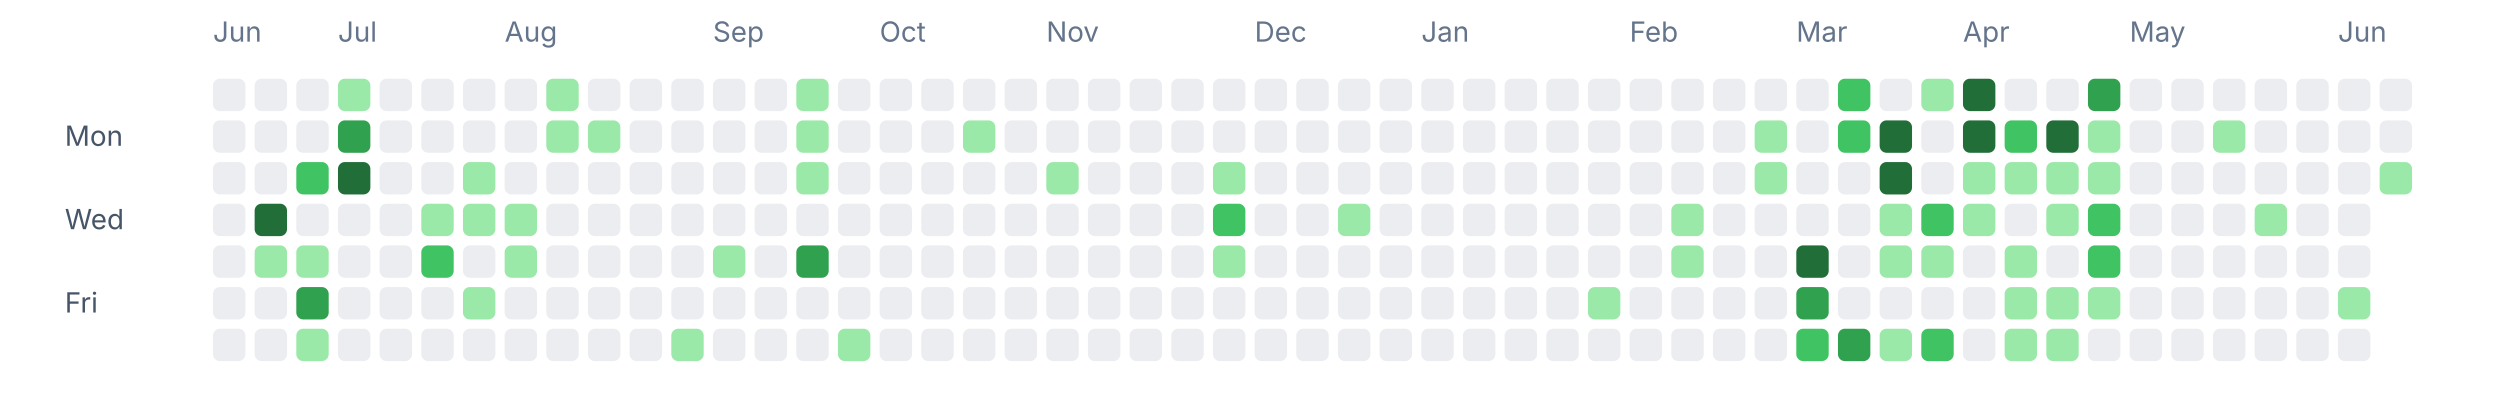
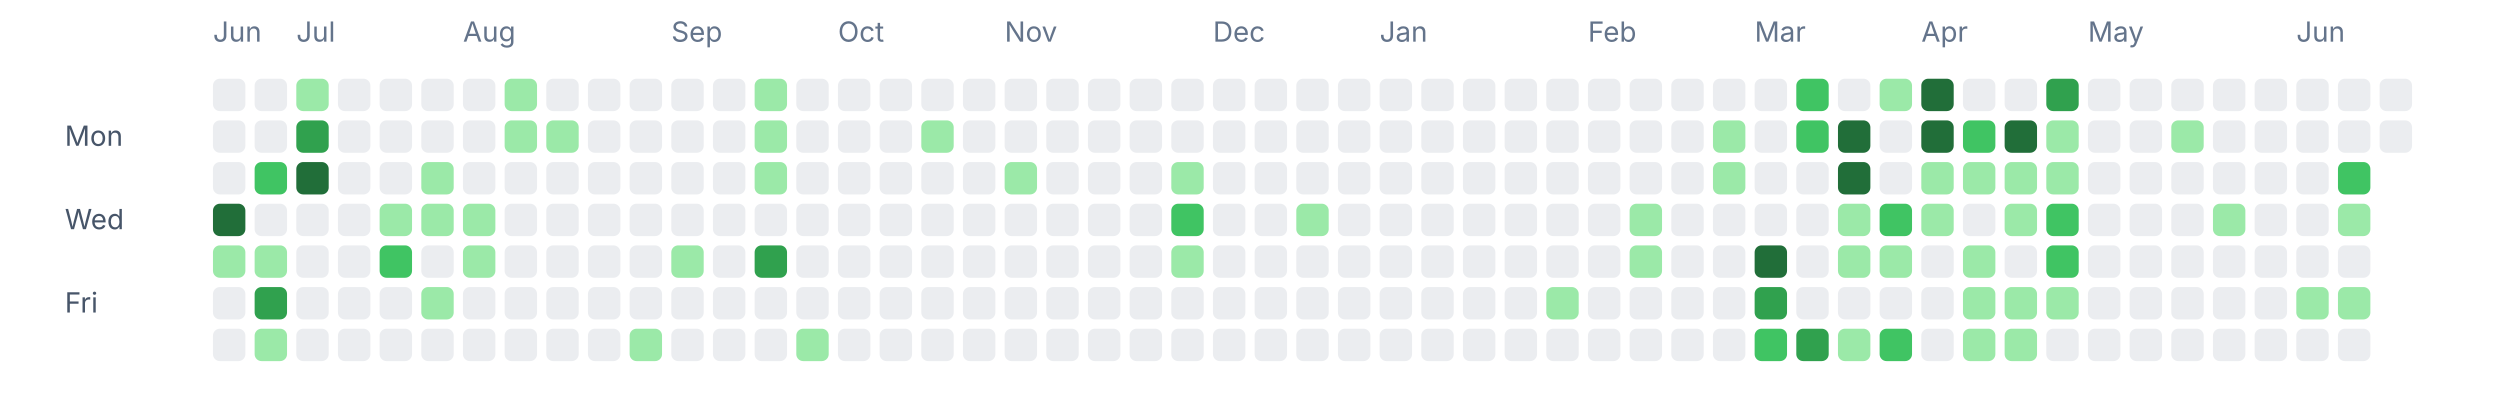
<svg xmlns="http://www.w3.org/2000/svg" width="1080" height="180" viewBox="0 0 1080 180" fill="none" role="img" aria-labelledby="title desc">
  <text x="92" y="18" font-size="12" fill="#64748b" font-family="ui-sans-serif, system-ui, -apple-system, BlinkMacSystemFont, 'Segoe UI', sans-serif">Jun</text>
-   <text x="146" y="18" font-size="12" fill="#64748b" font-family="ui-sans-serif, system-ui, -apple-system, BlinkMacSystemFont, 'Segoe UI', sans-serif">Jul</text>
-   <text x="218" y="18" font-size="12" fill="#64748b" font-family="ui-sans-serif, system-ui, -apple-system, BlinkMacSystemFont, 'Segoe UI', sans-serif">Aug</text>
-   <text x="308" y="18" font-size="12" fill="#64748b" font-family="ui-sans-serif, system-ui, -apple-system, BlinkMacSystemFont, 'Segoe UI', sans-serif">Sep</text>
-   <text x="380" y="18" font-size="12" fill="#64748b" font-family="ui-sans-serif, system-ui, -apple-system, BlinkMacSystemFont, 'Segoe UI', sans-serif">Oct</text>
-   <text x="452" y="18" font-size="12" fill="#64748b" font-family="ui-sans-serif, system-ui, -apple-system, BlinkMacSystemFont, 'Segoe UI', sans-serif">Nov</text>
-   <text x="542" y="18" font-size="12" fill="#64748b" font-family="ui-sans-serif, system-ui, -apple-system, BlinkMacSystemFont, 'Segoe UI', sans-serif">Dec</text>
-   <text x="614" y="18" font-size="12" fill="#64748b" font-family="ui-sans-serif, system-ui, -apple-system, BlinkMacSystemFont, 'Segoe UI', sans-serif">Jan</text>
-   <text x="704" y="18" font-size="12" fill="#64748b" font-family="ui-sans-serif, system-ui, -apple-system, BlinkMacSystemFont, 'Segoe UI', sans-serif">Feb</text>
-   <text x="776" y="18" font-size="12" fill="#64748b" font-family="ui-sans-serif, system-ui, -apple-system, BlinkMacSystemFont, 'Segoe UI', sans-serif">Mar</text>
-   <text x="848" y="18" font-size="12" fill="#64748b" font-family="ui-sans-serif, system-ui, -apple-system, BlinkMacSystemFont, 'Segoe UI', sans-serif">Apr</text>
-   <text x="920" y="18" font-size="12" fill="#64748b" font-family="ui-sans-serif, system-ui, -apple-system, BlinkMacSystemFont, 'Segoe UI', sans-serif">May</text>
-   <text x="1010" y="18" font-size="12" fill="#64748b" font-family="ui-sans-serif, system-ui, -apple-system, BlinkMacSystemFont, 'Segoe UI', sans-serif">Jun</text>
+   <text x="128" y="18" font-size="12" fill="#64748b" font-family="ui-sans-serif, system-ui, -apple-system, BlinkMacSystemFont, 'Segoe UI', sans-serif">Jul</text>
+   <text x="200" y="18" font-size="12" fill="#64748b" font-family="ui-sans-serif, system-ui, -apple-system, BlinkMacSystemFont, 'Segoe UI', sans-serif">Aug</text>
+   <text x="290" y="18" font-size="12" fill="#64748b" font-family="ui-sans-serif, system-ui, -apple-system, BlinkMacSystemFont, 'Segoe UI', sans-serif">Sep</text>
+   <text x="362" y="18" font-size="12" fill="#64748b" font-family="ui-sans-serif, system-ui, -apple-system, BlinkMacSystemFont, 'Segoe UI', sans-serif">Oct</text>
+   <text x="434" y="18" font-size="12" fill="#64748b" font-family="ui-sans-serif, system-ui, -apple-system, BlinkMacSystemFont, 'Segoe UI', sans-serif">Nov</text>
+   <text x="524" y="18" font-size="12" fill="#64748b" font-family="ui-sans-serif, system-ui, -apple-system, BlinkMacSystemFont, 'Segoe UI', sans-serif">Dec</text>
+   <text x="596" y="18" font-size="12" fill="#64748b" font-family="ui-sans-serif, system-ui, -apple-system, BlinkMacSystemFont, 'Segoe UI', sans-serif">Jan</text>
+   <text x="686" y="18" font-size="12" fill="#64748b" font-family="ui-sans-serif, system-ui, -apple-system, BlinkMacSystemFont, 'Segoe UI', sans-serif">Feb</text>
+   <text x="758" y="18" font-size="12" fill="#64748b" font-family="ui-sans-serif, system-ui, -apple-system, BlinkMacSystemFont, 'Segoe UI', sans-serif">Mar</text>
+   <text x="830" y="18" font-size="12" fill="#64748b" font-family="ui-sans-serif, system-ui, -apple-system, BlinkMacSystemFont, 'Segoe UI', sans-serif">Apr</text>
+   <text x="902" y="18" font-size="12" fill="#64748b" font-family="ui-sans-serif, system-ui, -apple-system, BlinkMacSystemFont, 'Segoe UI', sans-serif">May</text>
+   <text x="992" y="18" font-size="12" fill="#64748b" font-family="ui-sans-serif, system-ui, -apple-system, BlinkMacSystemFont, 'Segoe UI', sans-serif">Jun</text>
  <text x="28" y="63" font-size="12" fill="#475569" font-family="ui-sans-serif, system-ui, -apple-system, BlinkMacSystemFont, 'Segoe UI', sans-serif">Mon</text>
  <text x="28" y="99" font-size="12" fill="#475569" font-family="ui-sans-serif, system-ui, -apple-system, BlinkMacSystemFont, 'Segoe UI', sans-serif">Wed</text>
  <text x="28" y="135" font-size="12" fill="#475569" font-family="ui-sans-serif, system-ui, -apple-system, BlinkMacSystemFont, 'Segoe UI', sans-serif">Fri</text>
  <rect x="92" y="34" width="14" height="14" rx="3" ry="3" fill="#ebedf0" />
  <rect x="92" y="52" width="14" height="14" rx="3" ry="3" fill="#ebedf0" />
  <rect x="92" y="70" width="14" height="14" rx="3" ry="3" fill="#ebedf0" />
-   <rect x="92" y="88" width="14" height="14" rx="3" ry="3" fill="#ebedf0" />
-   <rect x="92" y="106" width="14" height="14" rx="3" ry="3" fill="#ebedf0" />
+   <rect x="92" y="88" width="14" height="14" rx="3" ry="3" fill="#216e39" />
+   <rect x="92" y="106" width="14" height="14" rx="3" ry="3" fill="#9be9a8" />
  <rect x="92" y="124" width="14" height="14" rx="3" ry="3" fill="#ebedf0" />
  <rect x="92" y="142" width="14" height="14" rx="3" ry="3" fill="#ebedf0" />
  <rect x="110" y="34" width="14" height="14" rx="3" ry="3" fill="#ebedf0" />
  <rect x="110" y="52" width="14" height="14" rx="3" ry="3" fill="#ebedf0" />
-   <rect x="110" y="70" width="14" height="14" rx="3" ry="3" fill="#ebedf0" />
-   <rect x="110" y="88" width="14" height="14" rx="3" ry="3" fill="#216e39" />
+   <rect x="110" y="70" width="14" height="14" rx="3" ry="3" fill="#40c463" />
+   <rect x="110" y="88" width="14" height="14" rx="3" ry="3" fill="#ebedf0" />
  <rect x="110" y="106" width="14" height="14" rx="3" ry="3" fill="#9be9a8" />
-   <rect x="110" y="124" width="14" height="14" rx="3" ry="3" fill="#ebedf0" />
-   <rect x="110" y="142" width="14" height="14" rx="3" ry="3" fill="#ebedf0" />
-   <rect x="128" y="34" width="14" height="14" rx="3" ry="3" fill="#ebedf0" />
-   <rect x="128" y="52" width="14" height="14" rx="3" ry="3" fill="#ebedf0" />
-   <rect x="128" y="70" width="14" height="14" rx="3" ry="3" fill="#40c463" />
+   <rect x="110" y="124" width="14" height="14" rx="3" ry="3" fill="#30a14e" />
+   <rect x="110" y="142" width="14" height="14" rx="3" ry="3" fill="#9be9a8" />
+   <rect x="128" y="34" width="14" height="14" rx="3" ry="3" fill="#9be9a8" />
+   <rect x="128" y="52" width="14" height="14" rx="3" ry="3" fill="#30a14e" />
+   <rect x="128" y="70" width="14" height="14" rx="3" ry="3" fill="#216e39" />
  <rect x="128" y="88" width="14" height="14" rx="3" ry="3" fill="#ebedf0" />
-   <rect x="128" y="106" width="14" height="14" rx="3" ry="3" fill="#9be9a8" />
-   <rect x="128" y="124" width="14" height="14" rx="3" ry="3" fill="#30a14e" />
-   <rect x="128" y="142" width="14" height="14" rx="3" ry="3" fill="#9be9a8" />
-   <rect x="146" y="34" width="14" height="14" rx="3" ry="3" fill="#9be9a8" />
-   <rect x="146" y="52" width="14" height="14" rx="3" ry="3" fill="#30a14e" />
-   <rect x="146" y="70" width="14" height="14" rx="3" ry="3" fill="#216e39" />
+   <rect x="128" y="106" width="14" height="14" rx="3" ry="3" fill="#ebedf0" />
+   <rect x="128" y="124" width="14" height="14" rx="3" ry="3" fill="#ebedf0" />
+   <rect x="128" y="142" width="14" height="14" rx="3" ry="3" fill="#ebedf0" />
+   <rect x="146" y="34" width="14" height="14" rx="3" ry="3" fill="#ebedf0" />
+   <rect x="146" y="52" width="14" height="14" rx="3" ry="3" fill="#ebedf0" />
+   <rect x="146" y="70" width="14" height="14" rx="3" ry="3" fill="#ebedf0" />
  <rect x="146" y="88" width="14" height="14" rx="3" ry="3" fill="#ebedf0" />
  <rect x="146" y="106" width="14" height="14" rx="3" ry="3" fill="#ebedf0" />
  <rect x="146" y="124" width="14" height="14" rx="3" ry="3" fill="#ebedf0" />
  <rect x="146" y="142" width="14" height="14" rx="3" ry="3" fill="#ebedf0" />
  <rect x="164" y="34" width="14" height="14" rx="3" ry="3" fill="#ebedf0" />
  <rect x="164" y="52" width="14" height="14" rx="3" ry="3" fill="#ebedf0" />
  <rect x="164" y="70" width="14" height="14" rx="3" ry="3" fill="#ebedf0" />
-   <rect x="164" y="88" width="14" height="14" rx="3" ry="3" fill="#ebedf0" />
-   <rect x="164" y="106" width="14" height="14" rx="3" ry="3" fill="#ebedf0" />
+   <rect x="164" y="88" width="14" height="14" rx="3" ry="3" fill="#9be9a8" />
+   <rect x="164" y="106" width="14" height="14" rx="3" ry="3" fill="#40c463" />
  <rect x="164" y="124" width="14" height="14" rx="3" ry="3" fill="#ebedf0" />
  <rect x="164" y="142" width="14" height="14" rx="3" ry="3" fill="#ebedf0" />
  <rect x="182" y="34" width="14" height="14" rx="3" ry="3" fill="#ebedf0" />
  <rect x="182" y="52" width="14" height="14" rx="3" ry="3" fill="#ebedf0" />
-   <rect x="182" y="70" width="14" height="14" rx="3" ry="3" fill="#ebedf0" />
+   <rect x="182" y="70" width="14" height="14" rx="3" ry="3" fill="#9be9a8" />
  <rect x="182" y="88" width="14" height="14" rx="3" ry="3" fill="#9be9a8" />
-   <rect x="182" y="106" width="14" height="14" rx="3" ry="3" fill="#40c463" />
-   <rect x="182" y="124" width="14" height="14" rx="3" ry="3" fill="#ebedf0" />
+   <rect x="182" y="106" width="14" height="14" rx="3" ry="3" fill="#ebedf0" />
+   <rect x="182" y="124" width="14" height="14" rx="3" ry="3" fill="#9be9a8" />
  <rect x="182" y="142" width="14" height="14" rx="3" ry="3" fill="#ebedf0" />
  <rect x="200" y="34" width="14" height="14" rx="3" ry="3" fill="#ebedf0" />
  <rect x="200" y="52" width="14" height="14" rx="3" ry="3" fill="#ebedf0" />
-   <rect x="200" y="70" width="14" height="14" rx="3" ry="3" fill="#9be9a8" />
+   <rect x="200" y="70" width="14" height="14" rx="3" ry="3" fill="#ebedf0" />
  <rect x="200" y="88" width="14" height="14" rx="3" ry="3" fill="#9be9a8" />
-   <rect x="200" y="106" width="14" height="14" rx="3" ry="3" fill="#ebedf0" />
-   <rect x="200" y="124" width="14" height="14" rx="3" ry="3" fill="#9be9a8" />
+   <rect x="200" y="106" width="14" height="14" rx="3" ry="3" fill="#9be9a8" />
+   <rect x="200" y="124" width="14" height="14" rx="3" ry="3" fill="#ebedf0" />
  <rect x="200" y="142" width="14" height="14" rx="3" ry="3" fill="#ebedf0" />
-   <rect x="218" y="34" width="14" height="14" rx="3" ry="3" fill="#ebedf0" />
-   <rect x="218" y="52" width="14" height="14" rx="3" ry="3" fill="#ebedf0" />
+   <rect x="218" y="34" width="14" height="14" rx="3" ry="3" fill="#9be9a8" />
+   <rect x="218" y="52" width="14" height="14" rx="3" ry="3" fill="#9be9a8" />
  <rect x="218" y="70" width="14" height="14" rx="3" ry="3" fill="#ebedf0" />
-   <rect x="218" y="88" width="14" height="14" rx="3" ry="3" fill="#9be9a8" />
-   <rect x="218" y="106" width="14" height="14" rx="3" ry="3" fill="#9be9a8" />
+   <rect x="218" y="88" width="14" height="14" rx="3" ry="3" fill="#ebedf0" />
+   <rect x="218" y="106" width="14" height="14" rx="3" ry="3" fill="#ebedf0" />
  <rect x="218" y="124" width="14" height="14" rx="3" ry="3" fill="#ebedf0" />
  <rect x="218" y="142" width="14" height="14" rx="3" ry="3" fill="#ebedf0" />
-   <rect x="236" y="34" width="14" height="14" rx="3" ry="3" fill="#9be9a8" />
+   <rect x="236" y="34" width="14" height="14" rx="3" ry="3" fill="#ebedf0" />
  <rect x="236" y="52" width="14" height="14" rx="3" ry="3" fill="#9be9a8" />
  <rect x="236" y="70" width="14" height="14" rx="3" ry="3" fill="#ebedf0" />
  <rect x="236" y="88" width="14" height="14" rx="3" ry="3" fill="#ebedf0" />
  <rect x="236" y="106" width="14" height="14" rx="3" ry="3" fill="#ebedf0" />
  <rect x="236" y="124" width="14" height="14" rx="3" ry="3" fill="#ebedf0" />
  <rect x="236" y="142" width="14" height="14" rx="3" ry="3" fill="#ebedf0" />
  <rect x="254" y="34" width="14" height="14" rx="3" ry="3" fill="#ebedf0" />
-   <rect x="254" y="52" width="14" height="14" rx="3" ry="3" fill="#9be9a8" />
+   <rect x="254" y="52" width="14" height="14" rx="3" ry="3" fill="#ebedf0" />
  <rect x="254" y="70" width="14" height="14" rx="3" ry="3" fill="#ebedf0" />
  <rect x="254" y="88" width="14" height="14" rx="3" ry="3" fill="#ebedf0" />
  <rect x="254" y="106" width="14" height="14" rx="3" ry="3" fill="#ebedf0" />
  <rect x="254" y="124" width="14" height="14" rx="3" ry="3" fill="#ebedf0" />
  <rect x="254" y="142" width="14" height="14" rx="3" ry="3" fill="#ebedf0" />
  <rect x="272" y="34" width="14" height="14" rx="3" ry="3" fill="#ebedf0" />
  <rect x="272" y="52" width="14" height="14" rx="3" ry="3" fill="#ebedf0" />
  <rect x="272" y="70" width="14" height="14" rx="3" ry="3" fill="#ebedf0" />
  <rect x="272" y="88" width="14" height="14" rx="3" ry="3" fill="#ebedf0" />
  <rect x="272" y="106" width="14" height="14" rx="3" ry="3" fill="#ebedf0" />
  <rect x="272" y="124" width="14" height="14" rx="3" ry="3" fill="#ebedf0" />
-   <rect x="272" y="142" width="14" height="14" rx="3" ry="3" fill="#ebedf0" />
+   <rect x="272" y="142" width="14" height="14" rx="3" ry="3" fill="#9be9a8" />
  <rect x="290" y="34" width="14" height="14" rx="3" ry="3" fill="#ebedf0" />
  <rect x="290" y="52" width="14" height="14" rx="3" ry="3" fill="#ebedf0" />
  <rect x="290" y="70" width="14" height="14" rx="3" ry="3" fill="#ebedf0" />
  <rect x="290" y="88" width="14" height="14" rx="3" ry="3" fill="#ebedf0" />
-   <rect x="290" y="106" width="14" height="14" rx="3" ry="3" fill="#ebedf0" />
+   <rect x="290" y="106" width="14" height="14" rx="3" ry="3" fill="#9be9a8" />
  <rect x="290" y="124" width="14" height="14" rx="3" ry="3" fill="#ebedf0" />
-   <rect x="290" y="142" width="14" height="14" rx="3" ry="3" fill="#9be9a8" />
+   <rect x="290" y="142" width="14" height="14" rx="3" ry="3" fill="#ebedf0" />
  <rect x="308" y="34" width="14" height="14" rx="3" ry="3" fill="#ebedf0" />
  <rect x="308" y="52" width="14" height="14" rx="3" ry="3" fill="#ebedf0" />
  <rect x="308" y="70" width="14" height="14" rx="3" ry="3" fill="#ebedf0" />
  <rect x="308" y="88" width="14" height="14" rx="3" ry="3" fill="#ebedf0" />
-   <rect x="308" y="106" width="14" height="14" rx="3" ry="3" fill="#9be9a8" />
+   <rect x="308" y="106" width="14" height="14" rx="3" ry="3" fill="#ebedf0" />
  <rect x="308" y="124" width="14" height="14" rx="3" ry="3" fill="#ebedf0" />
  <rect x="308" y="142" width="14" height="14" rx="3" ry="3" fill="#ebedf0" />
-   <rect x="326" y="34" width="14" height="14" rx="3" ry="3" fill="#ebedf0" />
-   <rect x="326" y="52" width="14" height="14" rx="3" ry="3" fill="#ebedf0" />
-   <rect x="326" y="70" width="14" height="14" rx="3" ry="3" fill="#ebedf0" />
+   <rect x="326" y="34" width="14" height="14" rx="3" ry="3" fill="#9be9a8" />
+   <rect x="326" y="52" width="14" height="14" rx="3" ry="3" fill="#9be9a8" />
+   <rect x="326" y="70" width="14" height="14" rx="3" ry="3" fill="#9be9a8" />
  <rect x="326" y="88" width="14" height="14" rx="3" ry="3" fill="#ebedf0" />
-   <rect x="326" y="106" width="14" height="14" rx="3" ry="3" fill="#ebedf0" />
+   <rect x="326" y="106" width="14" height="14" rx="3" ry="3" fill="#30a14e" />
  <rect x="326" y="124" width="14" height="14" rx="3" ry="3" fill="#ebedf0" />
  <rect x="326" y="142" width="14" height="14" rx="3" ry="3" fill="#ebedf0" />
-   <rect x="344" y="34" width="14" height="14" rx="3" ry="3" fill="#9be9a8" />
-   <rect x="344" y="52" width="14" height="14" rx="3" ry="3" fill="#9be9a8" />
-   <rect x="344" y="70" width="14" height="14" rx="3" ry="3" fill="#9be9a8" />
+   <rect x="344" y="34" width="14" height="14" rx="3" ry="3" fill="#ebedf0" />
+   <rect x="344" y="52" width="14" height="14" rx="3" ry="3" fill="#ebedf0" />
+   <rect x="344" y="70" width="14" height="14" rx="3" ry="3" fill="#ebedf0" />
  <rect x="344" y="88" width="14" height="14" rx="3" ry="3" fill="#ebedf0" />
-   <rect x="344" y="106" width="14" height="14" rx="3" ry="3" fill="#30a14e" />
+   <rect x="344" y="106" width="14" height="14" rx="3" ry="3" fill="#ebedf0" />
  <rect x="344" y="124" width="14" height="14" rx="3" ry="3" fill="#ebedf0" />
-   <rect x="344" y="142" width="14" height="14" rx="3" ry="3" fill="#ebedf0" />
+   <rect x="344" y="142" width="14" height="14" rx="3" ry="3" fill="#9be9a8" />
  <rect x="362" y="34" width="14" height="14" rx="3" ry="3" fill="#ebedf0" />
  <rect x="362" y="52" width="14" height="14" rx="3" ry="3" fill="#ebedf0" />
  <rect x="362" y="70" width="14" height="14" rx="3" ry="3" fill="#ebedf0" />
  <rect x="362" y="88" width="14" height="14" rx="3" ry="3" fill="#ebedf0" />
  <rect x="362" y="106" width="14" height="14" rx="3" ry="3" fill="#ebedf0" />
  <rect x="362" y="124" width="14" height="14" rx="3" ry="3" fill="#ebedf0" />
-   <rect x="362" y="142" width="14" height="14" rx="3" ry="3" fill="#9be9a8" />
+   <rect x="362" y="142" width="14" height="14" rx="3" ry="3" fill="#ebedf0" />
  <rect x="380" y="34" width="14" height="14" rx="3" ry="3" fill="#ebedf0" />
  <rect x="380" y="52" width="14" height="14" rx="3" ry="3" fill="#ebedf0" />
  <rect x="380" y="70" width="14" height="14" rx="3" ry="3" fill="#ebedf0" />
  <rect x="380" y="88" width="14" height="14" rx="3" ry="3" fill="#ebedf0" />
  <rect x="380" y="106" width="14" height="14" rx="3" ry="3" fill="#ebedf0" />
  <rect x="380" y="124" width="14" height="14" rx="3" ry="3" fill="#ebedf0" />
  <rect x="380" y="142" width="14" height="14" rx="3" ry="3" fill="#ebedf0" />
  <rect x="398" y="34" width="14" height="14" rx="3" ry="3" fill="#ebedf0" />
-   <rect x="398" y="52" width="14" height="14" rx="3" ry="3" fill="#ebedf0" />
+   <rect x="398" y="52" width="14" height="14" rx="3" ry="3" fill="#9be9a8" />
  <rect x="398" y="70" width="14" height="14" rx="3" ry="3" fill="#ebedf0" />
  <rect x="398" y="88" width="14" height="14" rx="3" ry="3" fill="#ebedf0" />
  <rect x="398" y="106" width="14" height="14" rx="3" ry="3" fill="#ebedf0" />
  <rect x="398" y="124" width="14" height="14" rx="3" ry="3" fill="#ebedf0" />
  <rect x="398" y="142" width="14" height="14" rx="3" ry="3" fill="#ebedf0" />
  <rect x="416" y="34" width="14" height="14" rx="3" ry="3" fill="#ebedf0" />
-   <rect x="416" y="52" width="14" height="14" rx="3" ry="3" fill="#9be9a8" />
+   <rect x="416" y="52" width="14" height="14" rx="3" ry="3" fill="#ebedf0" />
  <rect x="416" y="70" width="14" height="14" rx="3" ry="3" fill="#ebedf0" />
  <rect x="416" y="88" width="14" height="14" rx="3" ry="3" fill="#ebedf0" />
  <rect x="416" y="106" width="14" height="14" rx="3" ry="3" fill="#ebedf0" />
  <rect x="416" y="124" width="14" height="14" rx="3" ry="3" fill="#ebedf0" />
  <rect x="416" y="142" width="14" height="14" rx="3" ry="3" fill="#ebedf0" />
  <rect x="434" y="34" width="14" height="14" rx="3" ry="3" fill="#ebedf0" />
  <rect x="434" y="52" width="14" height="14" rx="3" ry="3" fill="#ebedf0" />
-   <rect x="434" y="70" width="14" height="14" rx="3" ry="3" fill="#ebedf0" />
+   <rect x="434" y="70" width="14" height="14" rx="3" ry="3" fill="#9be9a8" />
  <rect x="434" y="88" width="14" height="14" rx="3" ry="3" fill="#ebedf0" />
  <rect x="434" y="106" width="14" height="14" rx="3" ry="3" fill="#ebedf0" />
  <rect x="434" y="124" width="14" height="14" rx="3" ry="3" fill="#ebedf0" />
  <rect x="434" y="142" width="14" height="14" rx="3" ry="3" fill="#ebedf0" />
  <rect x="452" y="34" width="14" height="14" rx="3" ry="3" fill="#ebedf0" />
  <rect x="452" y="52" width="14" height="14" rx="3" ry="3" fill="#ebedf0" />
-   <rect x="452" y="70" width="14" height="14" rx="3" ry="3" fill="#9be9a8" />
+   <rect x="452" y="70" width="14" height="14" rx="3" ry="3" fill="#ebedf0" />
  <rect x="452" y="88" width="14" height="14" rx="3" ry="3" fill="#ebedf0" />
  <rect x="452" y="106" width="14" height="14" rx="3" ry="3" fill="#ebedf0" />
  <rect x="452" y="124" width="14" height="14" rx="3" ry="3" fill="#ebedf0" />
  <rect x="452" y="142" width="14" height="14" rx="3" ry="3" fill="#ebedf0" />
  <rect x="470" y="34" width="14" height="14" rx="3" ry="3" fill="#ebedf0" />
  <rect x="470" y="52" width="14" height="14" rx="3" ry="3" fill="#ebedf0" />
  <rect x="470" y="70" width="14" height="14" rx="3" ry="3" fill="#ebedf0" />
  <rect x="470" y="88" width="14" height="14" rx="3" ry="3" fill="#ebedf0" />
  <rect x="470" y="106" width="14" height="14" rx="3" ry="3" fill="#ebedf0" />
  <rect x="470" y="124" width="14" height="14" rx="3" ry="3" fill="#ebedf0" />
  <rect x="470" y="142" width="14" height="14" rx="3" ry="3" fill="#ebedf0" />
  <rect x="488" y="34" width="14" height="14" rx="3" ry="3" fill="#ebedf0" />
  <rect x="488" y="52" width="14" height="14" rx="3" ry="3" fill="#ebedf0" />
  <rect x="488" y="70" width="14" height="14" rx="3" ry="3" fill="#ebedf0" />
  <rect x="488" y="88" width="14" height="14" rx="3" ry="3" fill="#ebedf0" />
  <rect x="488" y="106" width="14" height="14" rx="3" ry="3" fill="#ebedf0" />
  <rect x="488" y="124" width="14" height="14" rx="3" ry="3" fill="#ebedf0" />
  <rect x="488" y="142" width="14" height="14" rx="3" ry="3" fill="#ebedf0" />
  <rect x="506" y="34" width="14" height="14" rx="3" ry="3" fill="#ebedf0" />
  <rect x="506" y="52" width="14" height="14" rx="3" ry="3" fill="#ebedf0" />
-   <rect x="506" y="70" width="14" height="14" rx="3" ry="3" fill="#ebedf0" />
-   <rect x="506" y="88" width="14" height="14" rx="3" ry="3" fill="#ebedf0" />
-   <rect x="506" y="106" width="14" height="14" rx="3" ry="3" fill="#ebedf0" />
+   <rect x="506" y="70" width="14" height="14" rx="3" ry="3" fill="#9be9a8" />
+   <rect x="506" y="88" width="14" height="14" rx="3" ry="3" fill="#40c463" />
+   <rect x="506" y="106" width="14" height="14" rx="3" ry="3" fill="#9be9a8" />
  <rect x="506" y="124" width="14" height="14" rx="3" ry="3" fill="#ebedf0" />
  <rect x="506" y="142" width="14" height="14" rx="3" ry="3" fill="#ebedf0" />
  <rect x="524" y="34" width="14" height="14" rx="3" ry="3" fill="#ebedf0" />
  <rect x="524" y="52" width="14" height="14" rx="3" ry="3" fill="#ebedf0" />
-   <rect x="524" y="70" width="14" height="14" rx="3" ry="3" fill="#9be9a8" />
-   <rect x="524" y="88" width="14" height="14" rx="3" ry="3" fill="#40c463" />
-   <rect x="524" y="106" width="14" height="14" rx="3" ry="3" fill="#9be9a8" />
+   <rect x="524" y="70" width="14" height="14" rx="3" ry="3" fill="#ebedf0" />
+   <rect x="524" y="88" width="14" height="14" rx="3" ry="3" fill="#ebedf0" />
+   <rect x="524" y="106" width="14" height="14" rx="3" ry="3" fill="#ebedf0" />
  <rect x="524" y="124" width="14" height="14" rx="3" ry="3" fill="#ebedf0" />
  <rect x="524" y="142" width="14" height="14" rx="3" ry="3" fill="#ebedf0" />
  <rect x="542" y="34" width="14" height="14" rx="3" ry="3" fill="#ebedf0" />
  <rect x="542" y="52" width="14" height="14" rx="3" ry="3" fill="#ebedf0" />
  <rect x="542" y="70" width="14" height="14" rx="3" ry="3" fill="#ebedf0" />
  <rect x="542" y="88" width="14" height="14" rx="3" ry="3" fill="#ebedf0" />
  <rect x="542" y="106" width="14" height="14" rx="3" ry="3" fill="#ebedf0" />
  <rect x="542" y="124" width="14" height="14" rx="3" ry="3" fill="#ebedf0" />
  <rect x="542" y="142" width="14" height="14" rx="3" ry="3" fill="#ebedf0" />
  <rect x="560" y="34" width="14" height="14" rx="3" ry="3" fill="#ebedf0" />
  <rect x="560" y="52" width="14" height="14" rx="3" ry="3" fill="#ebedf0" />
  <rect x="560" y="70" width="14" height="14" rx="3" ry="3" fill="#ebedf0" />
-   <rect x="560" y="88" width="14" height="14" rx="3" ry="3" fill="#ebedf0" />
+   <rect x="560" y="88" width="14" height="14" rx="3" ry="3" fill="#9be9a8" />
  <rect x="560" y="106" width="14" height="14" rx="3" ry="3" fill="#ebedf0" />
  <rect x="560" y="124" width="14" height="14" rx="3" ry="3" fill="#ebedf0" />
  <rect x="560" y="142" width="14" height="14" rx="3" ry="3" fill="#ebedf0" />
  <rect x="578" y="34" width="14" height="14" rx="3" ry="3" fill="#ebedf0" />
  <rect x="578" y="52" width="14" height="14" rx="3" ry="3" fill="#ebedf0" />
  <rect x="578" y="70" width="14" height="14" rx="3" ry="3" fill="#ebedf0" />
-   <rect x="578" y="88" width="14" height="14" rx="3" ry="3" fill="#9be9a8" />
+   <rect x="578" y="88" width="14" height="14" rx="3" ry="3" fill="#ebedf0" />
  <rect x="578" y="106" width="14" height="14" rx="3" ry="3" fill="#ebedf0" />
  <rect x="578" y="124" width="14" height="14" rx="3" ry="3" fill="#ebedf0" />
  <rect x="578" y="142" width="14" height="14" rx="3" ry="3" fill="#ebedf0" />
  <rect x="596" y="34" width="14" height="14" rx="3" ry="3" fill="#ebedf0" />
  <rect x="596" y="52" width="14" height="14" rx="3" ry="3" fill="#ebedf0" />
  <rect x="596" y="70" width="14" height="14" rx="3" ry="3" fill="#ebedf0" />
  <rect x="596" y="88" width="14" height="14" rx="3" ry="3" fill="#ebedf0" />
  <rect x="596" y="106" width="14" height="14" rx="3" ry="3" fill="#ebedf0" />
  <rect x="596" y="124" width="14" height="14" rx="3" ry="3" fill="#ebedf0" />
  <rect x="596" y="142" width="14" height="14" rx="3" ry="3" fill="#ebedf0" />
  <rect x="614" y="34" width="14" height="14" rx="3" ry="3" fill="#ebedf0" />
  <rect x="614" y="52" width="14" height="14" rx="3" ry="3" fill="#ebedf0" />
  <rect x="614" y="70" width="14" height="14" rx="3" ry="3" fill="#ebedf0" />
  <rect x="614" y="88" width="14" height="14" rx="3" ry="3" fill="#ebedf0" />
  <rect x="614" y="106" width="14" height="14" rx="3" ry="3" fill="#ebedf0" />
  <rect x="614" y="124" width="14" height="14" rx="3" ry="3" fill="#ebedf0" />
  <rect x="614" y="142" width="14" height="14" rx="3" ry="3" fill="#ebedf0" />
  <rect x="632" y="34" width="14" height="14" rx="3" ry="3" fill="#ebedf0" />
  <rect x="632" y="52" width="14" height="14" rx="3" ry="3" fill="#ebedf0" />
  <rect x="632" y="70" width="14" height="14" rx="3" ry="3" fill="#ebedf0" />
  <rect x="632" y="88" width="14" height="14" rx="3" ry="3" fill="#ebedf0" />
  <rect x="632" y="106" width="14" height="14" rx="3" ry="3" fill="#ebedf0" />
  <rect x="632" y="124" width="14" height="14" rx="3" ry="3" fill="#ebedf0" />
  <rect x="632" y="142" width="14" height="14" rx="3" ry="3" fill="#ebedf0" />
  <rect x="650" y="34" width="14" height="14" rx="3" ry="3" fill="#ebedf0" />
  <rect x="650" y="52" width="14" height="14" rx="3" ry="3" fill="#ebedf0" />
  <rect x="650" y="70" width="14" height="14" rx="3" ry="3" fill="#ebedf0" />
  <rect x="650" y="88" width="14" height="14" rx="3" ry="3" fill="#ebedf0" />
  <rect x="650" y="106" width="14" height="14" rx="3" ry="3" fill="#ebedf0" />
  <rect x="650" y="124" width="14" height="14" rx="3" ry="3" fill="#ebedf0" />
  <rect x="650" y="142" width="14" height="14" rx="3" ry="3" fill="#ebedf0" />
  <rect x="668" y="34" width="14" height="14" rx="3" ry="3" fill="#ebedf0" />
  <rect x="668" y="52" width="14" height="14" rx="3" ry="3" fill="#ebedf0" />
  <rect x="668" y="70" width="14" height="14" rx="3" ry="3" fill="#ebedf0" />
  <rect x="668" y="88" width="14" height="14" rx="3" ry="3" fill="#ebedf0" />
  <rect x="668" y="106" width="14" height="14" rx="3" ry="3" fill="#ebedf0" />
-   <rect x="668" y="124" width="14" height="14" rx="3" ry="3" fill="#ebedf0" />
+   <rect x="668" y="124" width="14" height="14" rx="3" ry="3" fill="#9be9a8" />
  <rect x="668" y="142" width="14" height="14" rx="3" ry="3" fill="#ebedf0" />
  <rect x="686" y="34" width="14" height="14" rx="3" ry="3" fill="#ebedf0" />
  <rect x="686" y="52" width="14" height="14" rx="3" ry="3" fill="#ebedf0" />
  <rect x="686" y="70" width="14" height="14" rx="3" ry="3" fill="#ebedf0" />
  <rect x="686" y="88" width="14" height="14" rx="3" ry="3" fill="#ebedf0" />
  <rect x="686" y="106" width="14" height="14" rx="3" ry="3" fill="#ebedf0" />
-   <rect x="686" y="124" width="14" height="14" rx="3" ry="3" fill="#9be9a8" />
+   <rect x="686" y="124" width="14" height="14" rx="3" ry="3" fill="#ebedf0" />
  <rect x="686" y="142" width="14" height="14" rx="3" ry="3" fill="#ebedf0" />
  <rect x="704" y="34" width="14" height="14" rx="3" ry="3" fill="#ebedf0" />
  <rect x="704" y="52" width="14" height="14" rx="3" ry="3" fill="#ebedf0" />
  <rect x="704" y="70" width="14" height="14" rx="3" ry="3" fill="#ebedf0" />
-   <rect x="704" y="88" width="14" height="14" rx="3" ry="3" fill="#ebedf0" />
-   <rect x="704" y="106" width="14" height="14" rx="3" ry="3" fill="#ebedf0" />
+   <rect x="704" y="88" width="14" height="14" rx="3" ry="3" fill="#9be9a8" />
+   <rect x="704" y="106" width="14" height="14" rx="3" ry="3" fill="#9be9a8" />
  <rect x="704" y="124" width="14" height="14" rx="3" ry="3" fill="#ebedf0" />
  <rect x="704" y="142" width="14" height="14" rx="3" ry="3" fill="#ebedf0" />
  <rect x="722" y="34" width="14" height="14" rx="3" ry="3" fill="#ebedf0" />
  <rect x="722" y="52" width="14" height="14" rx="3" ry="3" fill="#ebedf0" />
  <rect x="722" y="70" width="14" height="14" rx="3" ry="3" fill="#ebedf0" />
-   <rect x="722" y="88" width="14" height="14" rx="3" ry="3" fill="#9be9a8" />
-   <rect x="722" y="106" width="14" height="14" rx="3" ry="3" fill="#9be9a8" />
+   <rect x="722" y="88" width="14" height="14" rx="3" ry="3" fill="#ebedf0" />
+   <rect x="722" y="106" width="14" height="14" rx="3" ry="3" fill="#ebedf0" />
  <rect x="722" y="124" width="14" height="14" rx="3" ry="3" fill="#ebedf0" />
  <rect x="722" y="142" width="14" height="14" rx="3" ry="3" fill="#ebedf0" />
  <rect x="740" y="34" width="14" height="14" rx="3" ry="3" fill="#ebedf0" />
-   <rect x="740" y="52" width="14" height="14" rx="3" ry="3" fill="#ebedf0" />
-   <rect x="740" y="70" width="14" height="14" rx="3" ry="3" fill="#ebedf0" />
+   <rect x="740" y="52" width="14" height="14" rx="3" ry="3" fill="#9be9a8" />
+   <rect x="740" y="70" width="14" height="14" rx="3" ry="3" fill="#9be9a8" />
  <rect x="740" y="88" width="14" height="14" rx="3" ry="3" fill="#ebedf0" />
  <rect x="740" y="106" width="14" height="14" rx="3" ry="3" fill="#ebedf0" />
  <rect x="740" y="124" width="14" height="14" rx="3" ry="3" fill="#ebedf0" />
  <rect x="740" y="142" width="14" height="14" rx="3" ry="3" fill="#ebedf0" />
  <rect x="758" y="34" width="14" height="14" rx="3" ry="3" fill="#ebedf0" />
-   <rect x="758" y="52" width="14" height="14" rx="3" ry="3" fill="#9be9a8" />
-   <rect x="758" y="70" width="14" height="14" rx="3" ry="3" fill="#9be9a8" />
+   <rect x="758" y="52" width="14" height="14" rx="3" ry="3" fill="#ebedf0" />
+   <rect x="758" y="70" width="14" height="14" rx="3" ry="3" fill="#ebedf0" />
  <rect x="758" y="88" width="14" height="14" rx="3" ry="3" fill="#ebedf0" />
-   <rect x="758" y="106" width="14" height="14" rx="3" ry="3" fill="#ebedf0" />
-   <rect x="758" y="124" width="14" height="14" rx="3" ry="3" fill="#ebedf0" />
-   <rect x="758" y="142" width="14" height="14" rx="3" ry="3" fill="#ebedf0" />
-   <rect x="776" y="34" width="14" height="14" rx="3" ry="3" fill="#ebedf0" />
-   <rect x="776" y="52" width="14" height="14" rx="3" ry="3" fill="#ebedf0" />
+   <rect x="758" y="106" width="14" height="14" rx="3" ry="3" fill="#216e39" />
+   <rect x="758" y="124" width="14" height="14" rx="3" ry="3" fill="#30a14e" />
+   <rect x="758" y="142" width="14" height="14" rx="3" ry="3" fill="#40c463" />
+   <rect x="776" y="34" width="14" height="14" rx="3" ry="3" fill="#40c463" />
+   <rect x="776" y="52" width="14" height="14" rx="3" ry="3" fill="#40c463" />
  <rect x="776" y="70" width="14" height="14" rx="3" ry="3" fill="#ebedf0" />
  <rect x="776" y="88" width="14" height="14" rx="3" ry="3" fill="#ebedf0" />
-   <rect x="776" y="106" width="14" height="14" rx="3" ry="3" fill="#216e39" />
-   <rect x="776" y="124" width="14" height="14" rx="3" ry="3" fill="#30a14e" />
-   <rect x="776" y="142" width="14" height="14" rx="3" ry="3" fill="#40c463" />
-   <rect x="794" y="34" width="14" height="14" rx="3" ry="3" fill="#40c463" />
-   <rect x="794" y="52" width="14" height="14" rx="3" ry="3" fill="#40c463" />
-   <rect x="794" y="70" width="14" height="14" rx="3" ry="3" fill="#ebedf0" />
-   <rect x="794" y="88" width="14" height="14" rx="3" ry="3" fill="#ebedf0" />
-   <rect x="794" y="106" width="14" height="14" rx="3" ry="3" fill="#ebedf0" />
+   <rect x="776" y="106" width="14" height="14" rx="3" ry="3" fill="#ebedf0" />
+   <rect x="776" y="124" width="14" height="14" rx="3" ry="3" fill="#ebedf0" />
+   <rect x="776" y="142" width="14" height="14" rx="3" ry="3" fill="#30a14e" />
+   <rect x="794" y="34" width="14" height="14" rx="3" ry="3" fill="#ebedf0" />
+   <rect x="794" y="52" width="14" height="14" rx="3" ry="3" fill="#216e39" />
+   <rect x="794" y="70" width="14" height="14" rx="3" ry="3" fill="#216e39" />
+   <rect x="794" y="88" width="14" height="14" rx="3" ry="3" fill="#9be9a8" />
+   <rect x="794" y="106" width="14" height="14" rx="3" ry="3" fill="#9be9a8" />
  <rect x="794" y="124" width="14" height="14" rx="3" ry="3" fill="#ebedf0" />
-   <rect x="794" y="142" width="14" height="14" rx="3" ry="3" fill="#30a14e" />
-   <rect x="812" y="34" width="14" height="14" rx="3" ry="3" fill="#ebedf0" />
-   <rect x="812" y="52" width="14" height="14" rx="3" ry="3" fill="#216e39" />
-   <rect x="812" y="70" width="14" height="14" rx="3" ry="3" fill="#216e39" />
-   <rect x="812" y="88" width="14" height="14" rx="3" ry="3" fill="#9be9a8" />
+   <rect x="794" y="142" width="14" height="14" rx="3" ry="3" fill="#9be9a8" />
+   <rect x="812" y="34" width="14" height="14" rx="3" ry="3" fill="#9be9a8" />
+   <rect x="812" y="52" width="14" height="14" rx="3" ry="3" fill="#ebedf0" />
+   <rect x="812" y="70" width="14" height="14" rx="3" ry="3" fill="#ebedf0" />
+   <rect x="812" y="88" width="14" height="14" rx="3" ry="3" fill="#40c463" />
  <rect x="812" y="106" width="14" height="14" rx="3" ry="3" fill="#9be9a8" />
  <rect x="812" y="124" width="14" height="14" rx="3" ry="3" fill="#ebedf0" />
-   <rect x="812" y="142" width="14" height="14" rx="3" ry="3" fill="#9be9a8" />
-   <rect x="830" y="34" width="14" height="14" rx="3" ry="3" fill="#9be9a8" />
-   <rect x="830" y="52" width="14" height="14" rx="3" ry="3" fill="#ebedf0" />
-   <rect x="830" y="70" width="14" height="14" rx="3" ry="3" fill="#ebedf0" />
-   <rect x="830" y="88" width="14" height="14" rx="3" ry="3" fill="#40c463" />
-   <rect x="830" y="106" width="14" height="14" rx="3" ry="3" fill="#9be9a8" />
+   <rect x="812" y="142" width="14" height="14" rx="3" ry="3" fill="#40c463" />
+   <rect x="830" y="34" width="14" height="14" rx="3" ry="3" fill="#216e39" />
+   <rect x="830" y="52" width="14" height="14" rx="3" ry="3" fill="#216e39" />
+   <rect x="830" y="70" width="14" height="14" rx="3" ry="3" fill="#9be9a8" />
+   <rect x="830" y="88" width="14" height="14" rx="3" ry="3" fill="#9be9a8" />
+   <rect x="830" y="106" width="14" height="14" rx="3" ry="3" fill="#ebedf0" />
  <rect x="830" y="124" width="14" height="14" rx="3" ry="3" fill="#ebedf0" />
-   <rect x="830" y="142" width="14" height="14" rx="3" ry="3" fill="#40c463" />
-   <rect x="848" y="34" width="14" height="14" rx="3" ry="3" fill="#216e39" />
-   <rect x="848" y="52" width="14" height="14" rx="3" ry="3" fill="#216e39" />
+   <rect x="830" y="142" width="14" height="14" rx="3" ry="3" fill="#ebedf0" />
+   <rect x="848" y="34" width="14" height="14" rx="3" ry="3" fill="#ebedf0" />
+   <rect x="848" y="52" width="14" height="14" rx="3" ry="3" fill="#40c463" />
  <rect x="848" y="70" width="14" height="14" rx="3" ry="3" fill="#9be9a8" />
-   <rect x="848" y="88" width="14" height="14" rx="3" ry="3" fill="#9be9a8" />
-   <rect x="848" y="106" width="14" height="14" rx="3" ry="3" fill="#ebedf0" />
-   <rect x="848" y="124" width="14" height="14" rx="3" ry="3" fill="#ebedf0" />
-   <rect x="848" y="142" width="14" height="14" rx="3" ry="3" fill="#ebedf0" />
+   <rect x="848" y="88" width="14" height="14" rx="3" ry="3" fill="#ebedf0" />
+   <rect x="848" y="106" width="14" height="14" rx="3" ry="3" fill="#9be9a8" />
+   <rect x="848" y="124" width="14" height="14" rx="3" ry="3" fill="#9be9a8" />
+   <rect x="848" y="142" width="14" height="14" rx="3" ry="3" fill="#9be9a8" />
  <rect x="866" y="34" width="14" height="14" rx="3" ry="3" fill="#ebedf0" />
-   <rect x="866" y="52" width="14" height="14" rx="3" ry="3" fill="#40c463" />
+   <rect x="866" y="52" width="14" height="14" rx="3" ry="3" fill="#216e39" />
  <rect x="866" y="70" width="14" height="14" rx="3" ry="3" fill="#9be9a8" />
-   <rect x="866" y="88" width="14" height="14" rx="3" ry="3" fill="#ebedf0" />
-   <rect x="866" y="106" width="14" height="14" rx="3" ry="3" fill="#9be9a8" />
+   <rect x="866" y="88" width="14" height="14" rx="3" ry="3" fill="#9be9a8" />
+   <rect x="866" y="106" width="14" height="14" rx="3" ry="3" fill="#ebedf0" />
  <rect x="866" y="124" width="14" height="14" rx="3" ry="3" fill="#9be9a8" />
  <rect x="866" y="142" width="14" height="14" rx="3" ry="3" fill="#9be9a8" />
-   <rect x="884" y="34" width="14" height="14" rx="3" ry="3" fill="#ebedf0" />
-   <rect x="884" y="52" width="14" height="14" rx="3" ry="3" fill="#216e39" />
+   <rect x="884" y="34" width="14" height="14" rx="3" ry="3" fill="#30a14e" />
+   <rect x="884" y="52" width="14" height="14" rx="3" ry="3" fill="#9be9a8" />
  <rect x="884" y="70" width="14" height="14" rx="3" ry="3" fill="#9be9a8" />
-   <rect x="884" y="88" width="14" height="14" rx="3" ry="3" fill="#9be9a8" />
-   <rect x="884" y="106" width="14" height="14" rx="3" ry="3" fill="#ebedf0" />
+   <rect x="884" y="88" width="14" height="14" rx="3" ry="3" fill="#40c463" />
+   <rect x="884" y="106" width="14" height="14" rx="3" ry="3" fill="#40c463" />
  <rect x="884" y="124" width="14" height="14" rx="3" ry="3" fill="#9be9a8" />
-   <rect x="884" y="142" width="14" height="14" rx="3" ry="3" fill="#9be9a8" />
-   <rect x="902" y="34" width="14" height="14" rx="3" ry="3" fill="#30a14e" />
-   <rect x="902" y="52" width="14" height="14" rx="3" ry="3" fill="#9be9a8" />
-   <rect x="902" y="70" width="14" height="14" rx="3" ry="3" fill="#9be9a8" />
-   <rect x="902" y="88" width="14" height="14" rx="3" ry="3" fill="#40c463" />
-   <rect x="902" y="106" width="14" height="14" rx="3" ry="3" fill="#40c463" />
-   <rect x="902" y="124" width="14" height="14" rx="3" ry="3" fill="#9be9a8" />
+   <rect x="884" y="142" width="14" height="14" rx="3" ry="3" fill="#ebedf0" />
+   <rect x="902" y="34" width="14" height="14" rx="3" ry="3" fill="#ebedf0" />
+   <rect x="902" y="52" width="14" height="14" rx="3" ry="3" fill="#ebedf0" />
+   <rect x="902" y="70" width="14" height="14" rx="3" ry="3" fill="#ebedf0" />
+   <rect x="902" y="88" width="14" height="14" rx="3" ry="3" fill="#ebedf0" />
+   <rect x="902" y="106" width="14" height="14" rx="3" ry="3" fill="#ebedf0" />
+   <rect x="902" y="124" width="14" height="14" rx="3" ry="3" fill="#ebedf0" />
  <rect x="902" y="142" width="14" height="14" rx="3" ry="3" fill="#ebedf0" />
  <rect x="920" y="34" width="14" height="14" rx="3" ry="3" fill="#ebedf0" />
  <rect x="920" y="52" width="14" height="14" rx="3" ry="3" fill="#ebedf0" />
  <rect x="920" y="70" width="14" height="14" rx="3" ry="3" fill="#ebedf0" />
  <rect x="920" y="88" width="14" height="14" rx="3" ry="3" fill="#ebedf0" />
  <rect x="920" y="106" width="14" height="14" rx="3" ry="3" fill="#ebedf0" />
  <rect x="920" y="124" width="14" height="14" rx="3" ry="3" fill="#ebedf0" />
  <rect x="920" y="142" width="14" height="14" rx="3" ry="3" fill="#ebedf0" />
  <rect x="938" y="34" width="14" height="14" rx="3" ry="3" fill="#ebedf0" />
-   <rect x="938" y="52" width="14" height="14" rx="3" ry="3" fill="#ebedf0" />
+   <rect x="938" y="52" width="14" height="14" rx="3" ry="3" fill="#9be9a8" />
  <rect x="938" y="70" width="14" height="14" rx="3" ry="3" fill="#ebedf0" />
  <rect x="938" y="88" width="14" height="14" rx="3" ry="3" fill="#ebedf0" />
  <rect x="938" y="106" width="14" height="14" rx="3" ry="3" fill="#ebedf0" />
  <rect x="938" y="124" width="14" height="14" rx="3" ry="3" fill="#ebedf0" />
  <rect x="938" y="142" width="14" height="14" rx="3" ry="3" fill="#ebedf0" />
  <rect x="956" y="34" width="14" height="14" rx="3" ry="3" fill="#ebedf0" />
-   <rect x="956" y="52" width="14" height="14" rx="3" ry="3" fill="#9be9a8" />
+   <rect x="956" y="52" width="14" height="14" rx="3" ry="3" fill="#ebedf0" />
  <rect x="956" y="70" width="14" height="14" rx="3" ry="3" fill="#ebedf0" />
-   <rect x="956" y="88" width="14" height="14" rx="3" ry="3" fill="#ebedf0" />
+   <rect x="956" y="88" width="14" height="14" rx="3" ry="3" fill="#9be9a8" />
  <rect x="956" y="106" width="14" height="14" rx="3" ry="3" fill="#ebedf0" />
  <rect x="956" y="124" width="14" height="14" rx="3" ry="3" fill="#ebedf0" />
  <rect x="956" y="142" width="14" height="14" rx="3" ry="3" fill="#ebedf0" />
  <rect x="974" y="34" width="14" height="14" rx="3" ry="3" fill="#ebedf0" />
  <rect x="974" y="52" width="14" height="14" rx="3" ry="3" fill="#ebedf0" />
  <rect x="974" y="70" width="14" height="14" rx="3" ry="3" fill="#ebedf0" />
-   <rect x="974" y="88" width="14" height="14" rx="3" ry="3" fill="#9be9a8" />
+   <rect x="974" y="88" width="14" height="14" rx="3" ry="3" fill="#ebedf0" />
  <rect x="974" y="106" width="14" height="14" rx="3" ry="3" fill="#ebedf0" />
  <rect x="974" y="124" width="14" height="14" rx="3" ry="3" fill="#ebedf0" />
  <rect x="974" y="142" width="14" height="14" rx="3" ry="3" fill="#ebedf0" />
  <rect x="992" y="34" width="14" height="14" rx="3" ry="3" fill="#ebedf0" />
  <rect x="992" y="52" width="14" height="14" rx="3" ry="3" fill="#ebedf0" />
  <rect x="992" y="70" width="14" height="14" rx="3" ry="3" fill="#ebedf0" />
  <rect x="992" y="88" width="14" height="14" rx="3" ry="3" fill="#ebedf0" />
  <rect x="992" y="106" width="14" height="14" rx="3" ry="3" fill="#ebedf0" />
-   <rect x="992" y="124" width="14" height="14" rx="3" ry="3" fill="#ebedf0" />
+   <rect x="992" y="124" width="14" height="14" rx="3" ry="3" fill="#9be9a8" />
  <rect x="992" y="142" width="14" height="14" rx="3" ry="3" fill="#ebedf0" />
  <rect x="1010" y="34" width="14" height="14" rx="3" ry="3" fill="#ebedf0" />
  <rect x="1010" y="52" width="14" height="14" rx="3" ry="3" fill="#ebedf0" />
-   <rect x="1010" y="70" width="14" height="14" rx="3" ry="3" fill="#ebedf0" />
-   <rect x="1010" y="88" width="14" height="14" rx="3" ry="3" fill="#ebedf0" />
+   <rect x="1010" y="70" width="14" height="14" rx="3" ry="3" fill="#40c463" />
+   <rect x="1010" y="88" width="14" height="14" rx="3" ry="3" fill="#9be9a8" />
  <rect x="1010" y="106" width="14" height="14" rx="3" ry="3" fill="#ebedf0" />
  <rect x="1010" y="124" width="14" height="14" rx="3" ry="3" fill="#9be9a8" />
  <rect x="1010" y="142" width="14" height="14" rx="3" ry="3" fill="#ebedf0" />
  <rect x="1028" y="34" width="14" height="14" rx="3" ry="3" fill="#ebedf0" />
  <rect x="1028" y="52" width="14" height="14" rx="3" ry="3" fill="#ebedf0" />
-   <rect x="1028" y="70" width="14" height="14" rx="3" ry="3" fill="#9be9a8" />
</svg>
